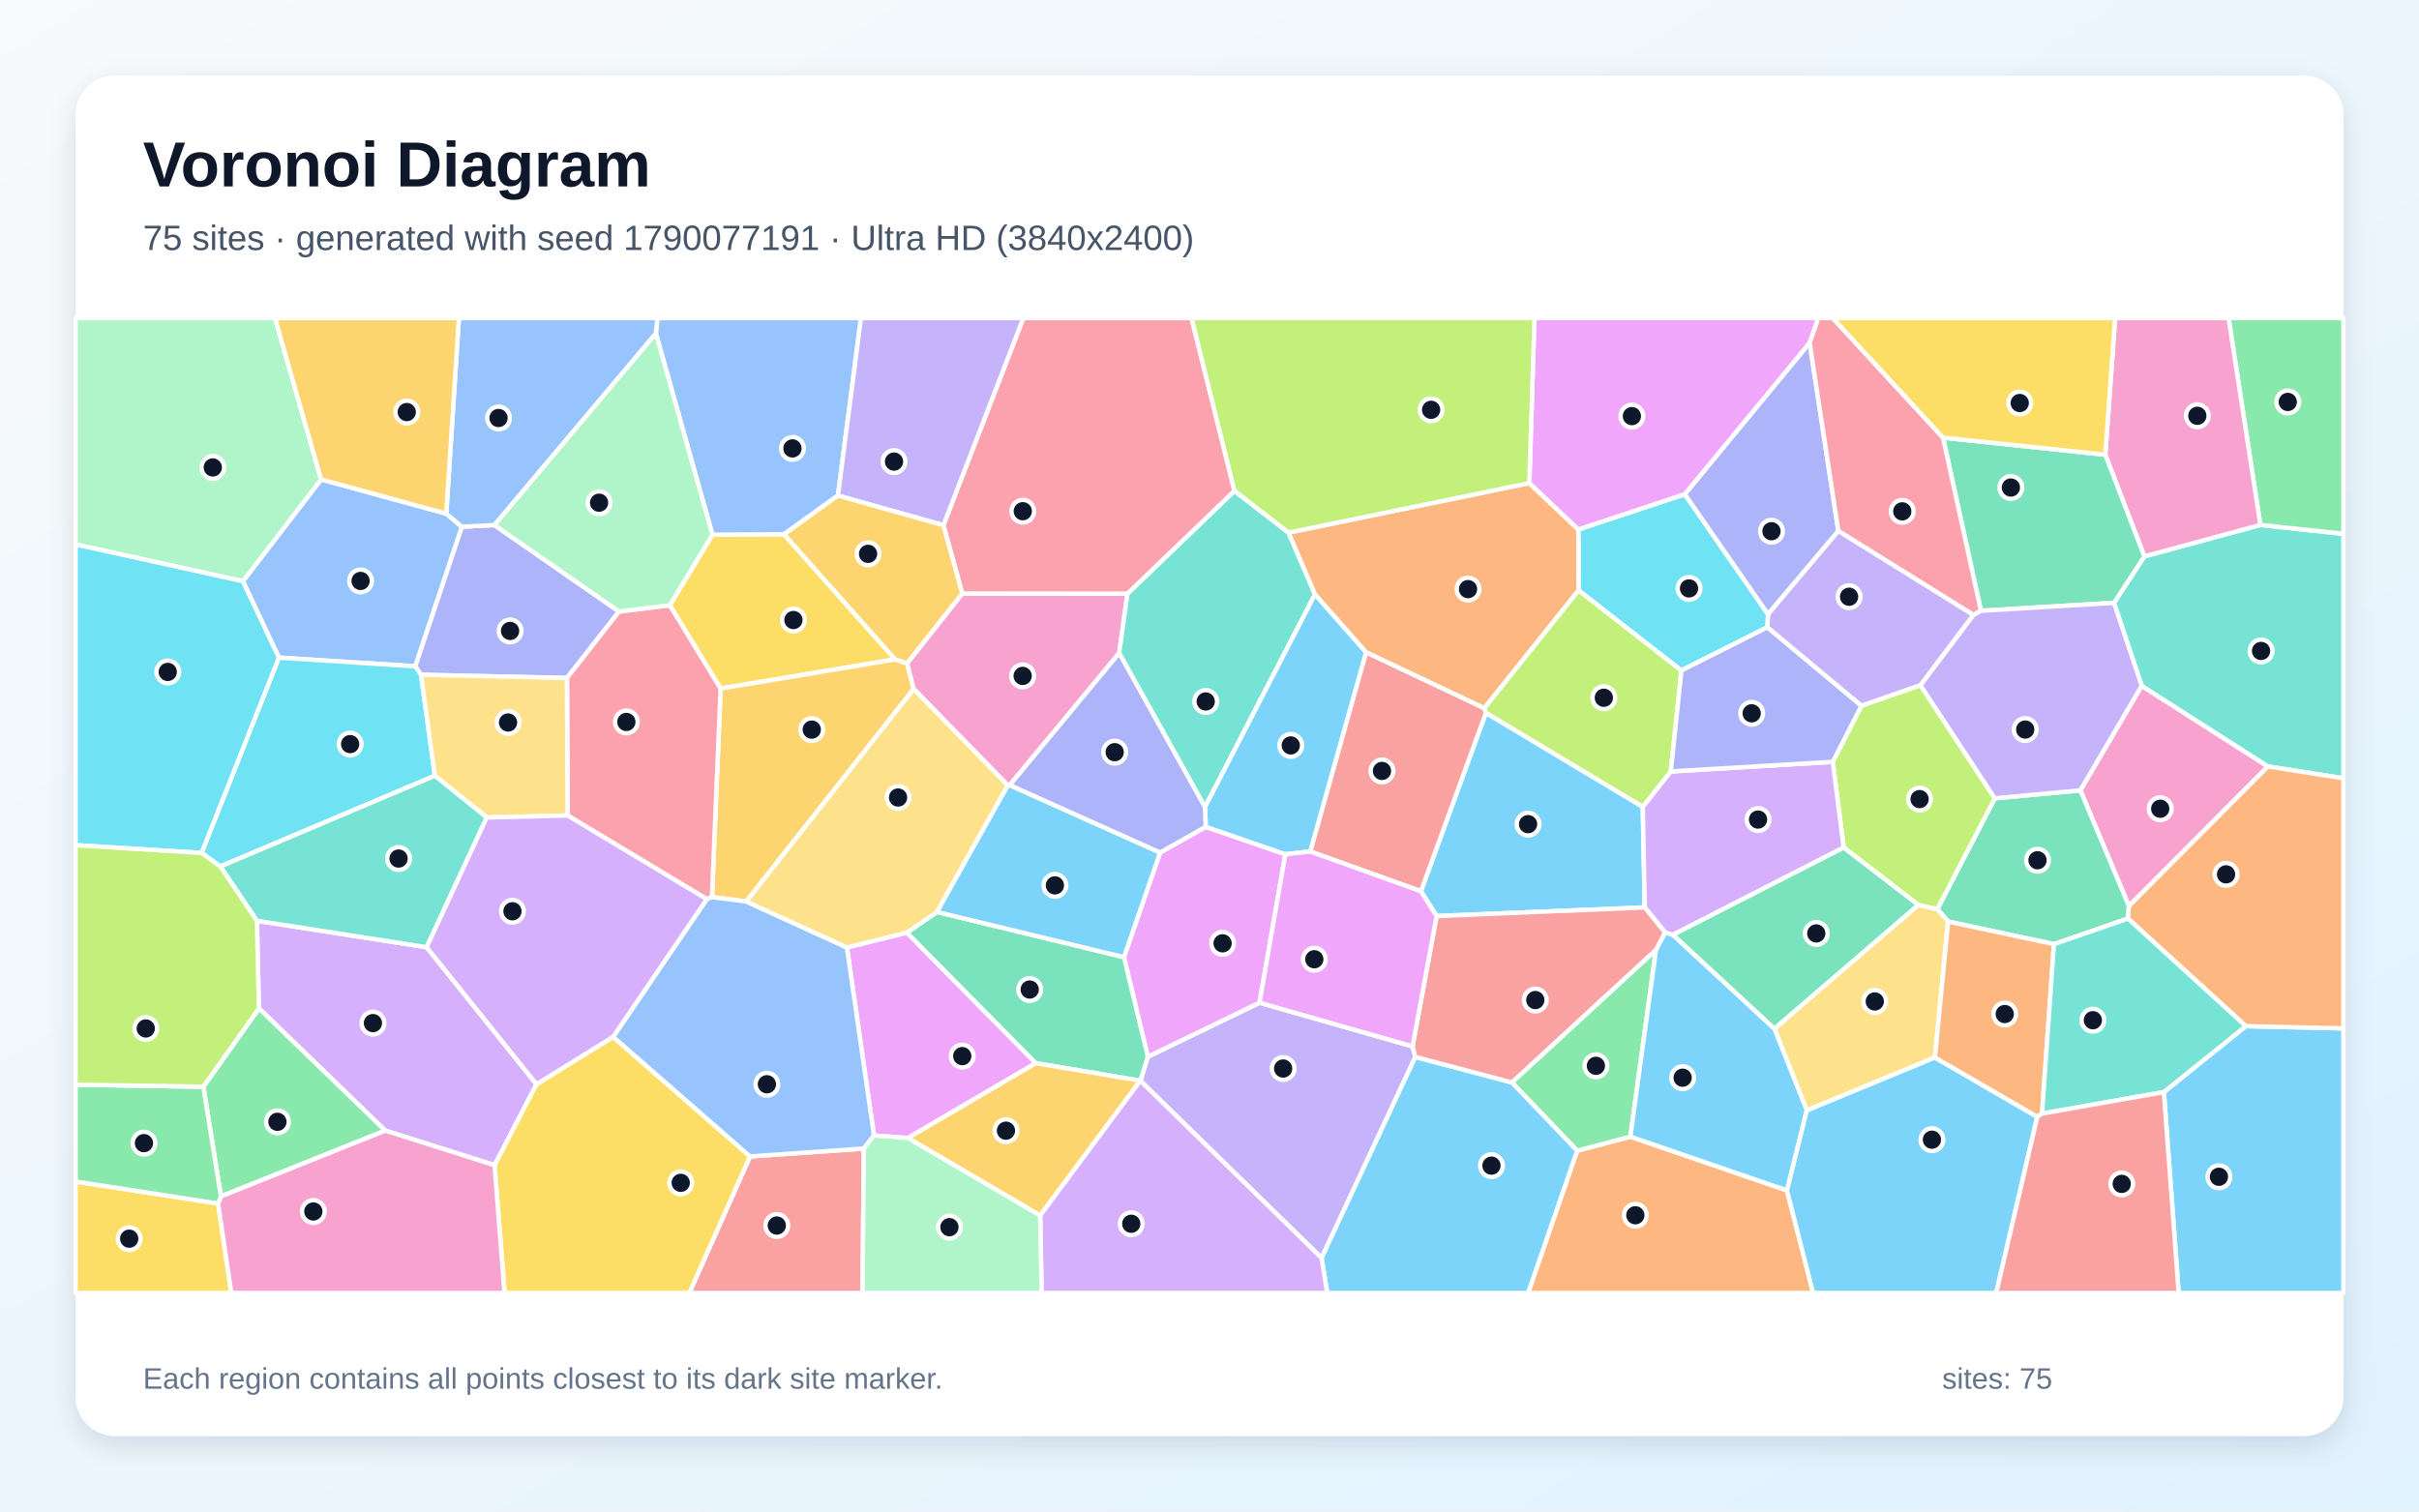
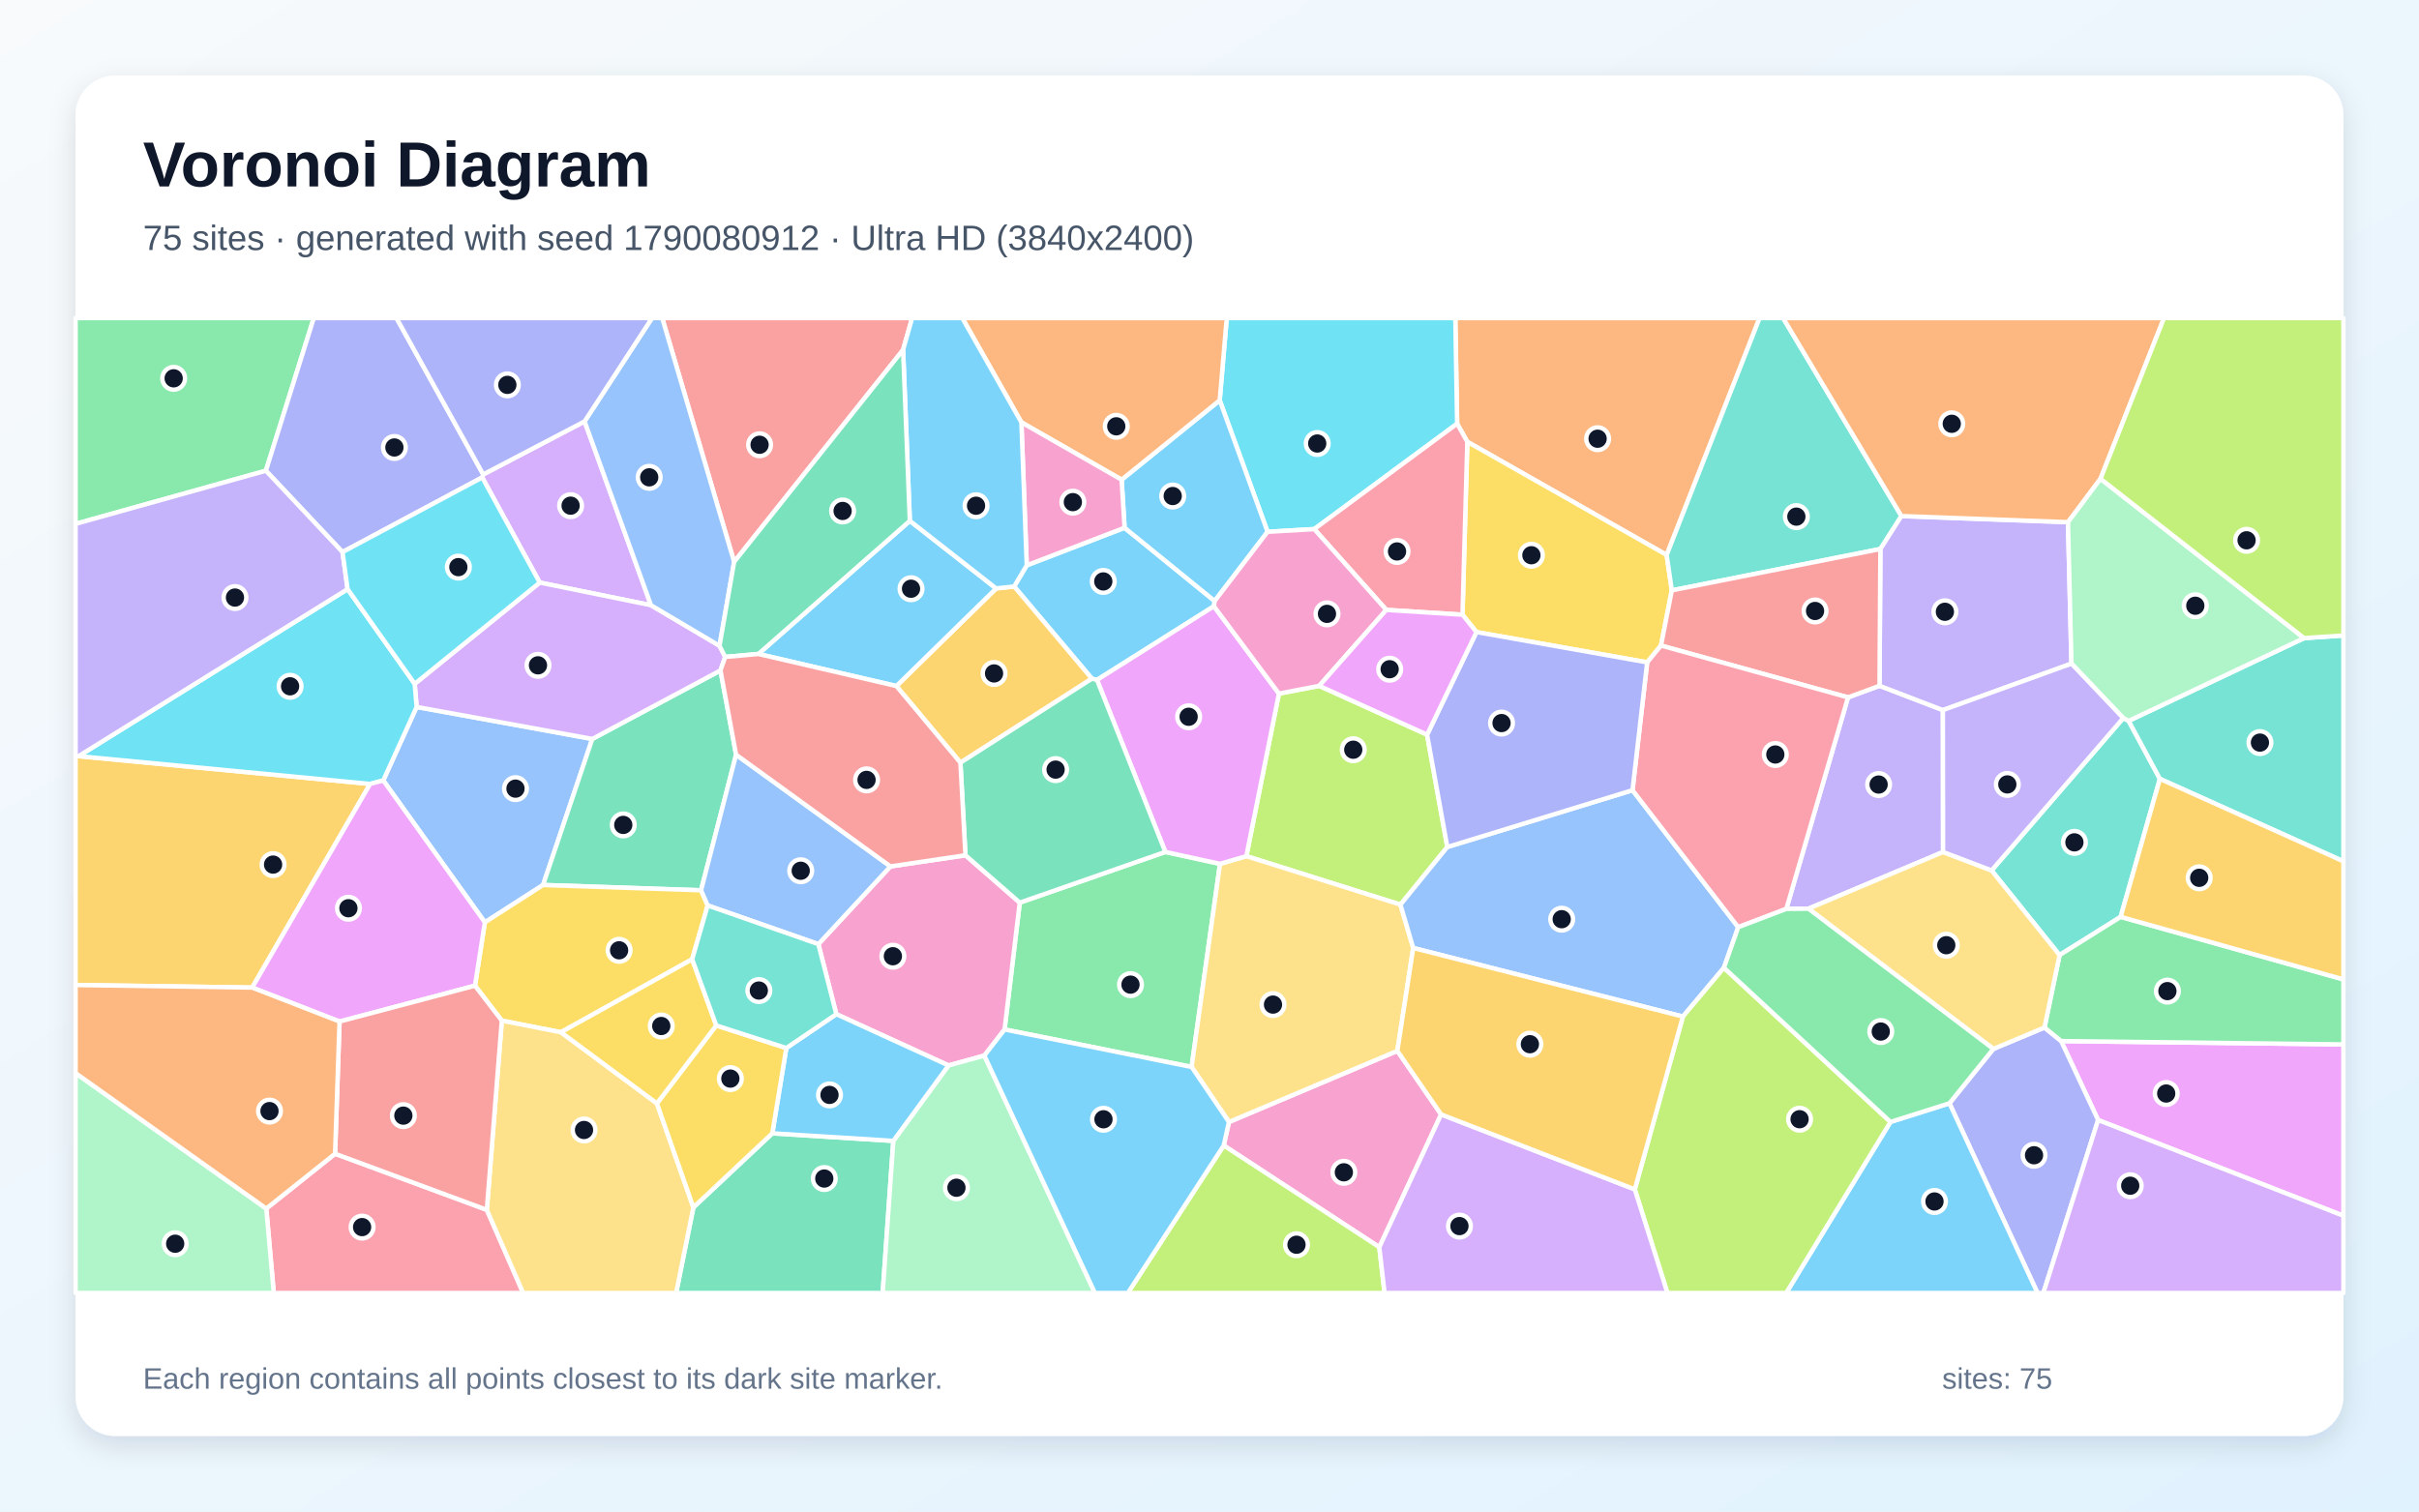
<svg xmlns="http://www.w3.org/2000/svg" width="3840" height="2400" viewBox="0 0 3840 2400" role="img" aria-labelledby="title description">
  <defs>
    <linearGradient id="background" x1="0" y1="0" x2="1" y2="1">
      <stop stop-color="#F8FAFC" />
      <stop offset="1" stop-color="#E0F2FE" />
    </linearGradient>
    <filter id="shadow" x="-5%" y="-5%" width="110%" height="110%">
      <feDropShadow dx="0" dy="15" stdDeviation="22" flood-color="#0F172A" flood-opacity=".12" />
    </filter>
  </defs>
  <rect width="3840" height="2400" fill="url(#background)" />
  <rect x="120" y="120" width="3600" height="2160" rx="63" fill="#FFFFFF" filter="url(#shadow)" />
  <g font-family="Arial, sans-serif">
    <text x="227" y="296" font-size="101" font-weight="700" fill="#0F172A">Voronoi Diagram</text>
-     <text x="227" y="397" font-size="56" fill="#475569">75 sites · generated with seed 1790077191 · Ultra HD (3840x2400)</text>
+     <text x="227" y="397" font-size="56" fill="#475569">75 sites · generated with seed 1790080912 · Ultra HD (3840x2400)</text>
  </g>
  <g stroke="#FFFFFF" stroke-width="7" stroke-linejoin="round">
-     <polygon points="3435.0,1734.0 3565.1,1629.3 3720.0,1632.9 3720.0,2053.0 3458.5,2053.0" fill="#38BDF8" fill-opacity="0.65" />
-     <polygon points="3132.9,976.4 3048.6,1088.1 2954.8,1120.8 2805.4,996.1 2806.5,975.1 2918.2,842.8" fill="#A78BFA" fill-opacity="0.65" />
-     <polygon points="3379.5,1438.6 3302.4,1254.9 3399.8,1088.9 3600.3,1217.0" fill="#F472B6" fill-opacity="0.65" />
-     <polygon points="2503.6,1827.1 2588.1,1804.8 2836.7,1890.2 2878.2,2053.0 2425.7,2053.0" fill="#FB923C" fill-opacity="0.65" />
-     <polygon points="1420.9,1047.0 1143.9,1093.3 1063.2,961.0 1130.9,849.0 1244.6,848.3" fill="#FACC15" fill-opacity="0.65" />
-     <polygon points="2400.0,1718.7 2628.8,1508.0 2588.1,1804.8 2503.6,1827.1" fill="#4ADE80" fill-opacity="0.65" />
-     <polygon points="3600.3,1217.0 3399.8,1088.9 3355.8,957.2 3404.0,883.4 3588.2,833.5 3720.0,847.6 3720.0,1235.8" fill="#2DD4BF" fill-opacity="0.65" />
-     <polygon points="1330.2,786.9 1244.6,848.3 1130.9,849.0 1041.1,529.2 1043.6,505.0 1366.7,505.0" fill="#60A5FA" fill-opacity="0.65" />
-     <polygon points="1441.2,1807.0 1387.4,1803.0 1344.4,1504.4 1439.6,1480.8 1644.3,1688.1" fill="#E879F9" fill-opacity="0.65" />
-     <polygon points="3260.5,1499.1 3092.5,1463.3 3075.4,1443.5 3166.6,1267.6 3302.4,1254.9 3379.5,1438.6 3378.0,1458.5" fill="#34D399" fill-opacity="0.65" />
-     <polygon points="1190.6,1836.2 1371.3,1823.6 1369.2,2053.0 1094.2,2053.0" fill="#F87171" fill-opacity="0.65" />
-     <polygon points="668.4,1071.4 659.0,1058.0 733.1,836.4 784.7,833.6 982.7,971.0 900.0,1076.5" fill="#818CF8" fill-opacity="0.65" />
-     <polygon points="1440.0,1053.1 1450.4,1093.9 1184.7,1431.4 1130.2,1424.5 1143.9,1093.3 1420.9,1047.0" fill="#FBBF24" fill-opacity="0.65" />
-     <polygon points="2652.3,1224.9 2607.8,1281.3 2358.7,1132.0 2356.1,1124.3 2505.8,937.1 2669.2,1064.5" fill="#A3E635" fill-opacity="0.65" />
-     <polygon points="611.6,1795.2 411.0,1601.1 407.8,1462.0 677.3,1504.0 851.7,1721.6 785.1,1850.1" fill="#C084FC" fill-opacity="0.65" />
-     <polygon points="1130.2,1424.5 1122.0,1427.7 901.1,1294.9 900.0,1076.5 982.7,971.0 1063.2,961.0 1143.9,1093.3" fill="#FB7185" fill-opacity="0.65" />
-     <polygon points="2669.2,1064.5 2505.8,937.1 2505.5,840.7 2674.4,784.7 2806.5,975.1 2805.4,996.1" fill="#22D3EE" fill-opacity="0.65" />
-     <polygon points="982.7,971.0 784.7,833.6 1041.1,529.2 1130.9,849.0 1063.2,961.0" fill="#86EFAC" fill-opacity="0.65" />
-     <polygon points="3071.6,1679.1 2868.2,1763.2 2816.7,1633.3 3045.1,1436.8 3075.4,1443.5 3092.5,1463.3" fill="#FCD34D" fill-opacity="0.65" />
-     <polygon points="2280.5,1454.5 2255.6,1415.1 2358.7,1132.0 2607.8,1281.3 2610.9,1440.8" fill="#38BDF8" fill-opacity="0.65" />
-     <polygon points="2643.2,1480.6 2655.8,1484.3 2816.7,1633.3 2868.2,1763.2 2836.7,1890.2 2588.1,1804.8 2628.8,1508.0" fill="#38BDF8" fill-opacity="0.65" />
-     <polygon points="1810.2,1716.0 1822.1,1677.9 1999.4,1592.1 2242.3,1661.4 2246.8,1678.2 2097.9,1997.4" fill="#A78BFA" fill-opacity="0.65" />
-     <polygon points="1527.5,942.4 1789.8,942.6 1776.6,1037.1 1602.9,1246.6 1599.9,1247.0 1450.4,1093.9 1440.0,1053.1" fill="#F472B6" fill-opacity="0.65" />
-     <polygon points="3565.1,1629.3 3378.0,1458.5 3379.5,1438.6 3600.3,1217.0 3720.0,1235.8 3720.0,1632.9" fill="#FB923C" fill-opacity="0.65" />
-     <polygon points="785.1,1850.1 851.7,1721.6 973.3,1646.3 1190.6,1836.2 1094.2,2053.0 800.9,2053.0" fill="#FACC15" fill-opacity="0.65" />
-     <polygon points="3588.2,833.5 3537.7,505.0 3720.0,505.0 3720.0,847.6" fill="#4ADE80" fill-opacity="0.65" />
-     <polygon points="2045.5,845.7 2087.5,943.6 1912.8,1281.6 1776.6,1037.1 1789.8,942.6 1959.6,779.3" fill="#2DD4BF" fill-opacity="0.65" />
-     <polygon points="385.5,922.9 509.7,761.2 708.4,815.6 733.1,836.4 659.0,1058.0 442.7,1044.2" fill="#60A5FA" fill-opacity="0.65" />
-     <polygon points="1914.0,1312.8 2040.4,1356.4 1999.4,1592.1 1822.1,1677.9 1784.2,1519.8 1841.6,1353.7" fill="#E879F9" fill-opacity="0.65" />
-     <polygon points="1487.4,1448.0 1784.2,1519.8 1822.1,1677.9 1810.2,1716.0 1810.1,1716.0 1644.3,1688.1 1439.6,1480.8" fill="#34D399" fill-opacity="0.65" />
-     <polygon points="2079.9,1352.0 2168.5,1035.5 2356.1,1124.3 2358.7,1132.0 2255.6,1415.1" fill="#F87171" fill-opacity="0.65" />
-     <polygon points="2674.4,784.7 2872.7,544.3 2918.2,842.8 2806.5,975.1" fill="#818CF8" fill-opacity="0.65" />
-     <polygon points="1441.2,1807.0 1644.3,1688.1 1810.1,1716.0 1651.2,1930.0" fill="#FBBF24" fill-opacity="0.65" />
-     <polygon points="3166.6,1267.6 3075.4,1443.5 3045.1,1436.8 2926.7,1345.8 2909.4,1209.6 2954.8,1120.8 3048.6,1088.1" fill="#A3E635" fill-opacity="0.65" />
-     <polygon points="2909.4,1209.6 2926.7,1345.8 2655.8,1484.3 2643.2,1480.6 2610.9,1440.8 2607.8,1281.3 2652.3,1224.9" fill="#C084FC" fill-opacity="0.65" />
-     <polygon points="1959.6,779.3 1789.8,942.6 1527.5,942.4 1497.6,833.9 1624.5,505.0 1891.5,505.0" fill="#FB7185" fill-opacity="0.65" />
-     <polygon points="690.3,1231.7 349.8,1375.8 320.0,1354.3 442.7,1044.2 659.0,1058.0 668.4,1071.4" fill="#22D3EE" fill-opacity="0.65" />
-     <polygon points="509.7,761.2 385.5,922.9 120.0,864.5 120.0,505.0 436.5,505.0" fill="#86EFAC" fill-opacity="0.65" />
-     <polygon points="901.1,1294.9 772.7,1298.0 690.3,1231.7 668.4,1071.4 900.0,1076.5" fill="#FCD34D" fill-opacity="0.65" />
-     <polygon points="2097.9,1997.4 2246.8,1678.2 2400.0,1718.7 2503.6,1827.1 2425.7,2053.0 2106.9,2053.0" fill="#38BDF8" fill-opacity="0.65" />
-     <polygon points="2168.5,1035.5 2079.9,1352.0 2040.4,1356.4 1914.0,1312.8 1912.8,1281.6 2087.5,943.6" fill="#38BDF8" fill-opacity="0.65" />
-     <polygon points="1497.6,833.9 1330.2,786.9 1366.7,505.0 1624.5,505.0" fill="#A78BFA" fill-opacity="0.65" />
-     <polygon points="3588.2,833.5 3404.0,883.4 3342.0,722.0 3357.6,505.0 3537.7,505.0" fill="#F472B6" fill-opacity="0.65" />
-     <polygon points="2427.7,767.0 2505.5,840.7 2505.8,937.1 2356.1,1124.3 2168.5,1035.5 2087.5,943.6 2045.5,845.7" fill="#FB923C" fill-opacity="0.65" />
-     <polygon points="120.0,1876.0 346.2,1911.0 367.2,2053.0 120.0,2053.0" fill="#FACC15" fill-opacity="0.65" />
-     <polygon points="350.7,1899.7 322.8,1725.5 411.0,1601.1 611.6,1795.2" fill="#4ADE80" fill-opacity="0.65" />
-     <polygon points="772.7,1298.0 677.3,1504.0 407.8,1462.0 349.8,1375.8 690.3,1231.7" fill="#2DD4BF" fill-opacity="0.65" />
-     <polygon points="1371.3,1823.6 1190.6,1836.2 973.3,1646.3 1122.0,1427.7 1130.2,1424.5 1184.7,1431.4 1344.4,1504.4 1387.4,1803.0" fill="#60A5FA" fill-opacity="0.65" />
-     <polygon points="2872.7,544.3 2674.4,784.7 2505.5,840.7 2427.7,767.0 2435.8,505.0 2886.5,505.0" fill="#E879F9" fill-opacity="0.65" />
-     <polygon points="3342.0,722.0 3404.0,883.4 3355.8,957.2 3144.6,969.8 3084.4,694.9" fill="#34D399" fill-opacity="0.65" />
-     <polygon points="2246.8,1678.2 2242.3,1661.4 2280.5,1454.5 2610.9,1440.8 2643.2,1480.6 2628.8,1508.0 2400.0,1718.7" fill="#F87171" fill-opacity="0.65" />
-     <polygon points="2909.4,1209.6 2652.3,1224.9 2669.2,1064.5 2805.4,996.1 2954.8,1120.8" fill="#818CF8" fill-opacity="0.65" />
-     <polygon points="1497.6,833.9 1527.5,942.4 1440.0,1053.1 1420.9,1047.0 1244.6,848.3 1330.2,786.9" fill="#FBBF24" fill-opacity="0.65" />
-     <polygon points="2427.7,767.0 2045.5,845.7 1959.6,779.3 1891.5,505.0 2435.8,505.0" fill="#A3E635" fill-opacity="0.65" />
-     <polygon points="1651.2,1930.0 1810.1,1716.0 1810.2,1716.0 2097.9,1997.4 2106.9,2053.0 1653.5,2053.0" fill="#C084FC" fill-opacity="0.65" />
-     <polygon points="3084.4,694.9 3144.6,969.8 3132.9,976.4 2918.2,842.8 2872.7,544.3 2886.5,505.0 2909.4,505.0" fill="#FB7185" fill-opacity="0.65" />
-     <polygon points="385.5,922.9 442.7,1044.2 320.0,1354.3 120.0,1342.0 120.0,864.5" fill="#22D3EE" fill-opacity="0.65" />
-     <polygon points="1371.3,1823.6 1387.4,1803.0 1441.2,1807.0 1651.2,1930.0 1653.5,2053.0 1369.2,2053.0" fill="#86EFAC" fill-opacity="0.65" />
-     <polygon points="1599.9,1247.0 1487.4,1448.0 1439.6,1480.8 1344.4,1504.4 1184.7,1431.4 1450.4,1093.9" fill="#FCD34D" fill-opacity="0.65" />
-     <polygon points="1841.6,1353.7 1784.2,1519.8 1487.4,1448.0 1599.9,1247.0 1602.9,1246.6" fill="#38BDF8" fill-opacity="0.65" />
-     <polygon points="2836.7,1890.2 2868.2,1763.2 3071.6,1679.1 3234.1,1773.3 3168.9,2053.0 2878.2,2053.0" fill="#38BDF8" fill-opacity="0.65" />
-     <polygon points="3166.6,1267.6 3048.6,1088.1 3132.9,976.4 3144.6,969.8 3355.8,957.2 3399.8,1088.9 3302.4,1254.9" fill="#A78BFA" fill-opacity="0.65" />
-     <polygon points="346.2,1911.0 350.7,1899.7 611.6,1795.2 785.1,1850.1 800.9,2053.0 367.2,2053.0" fill="#F472B6" fill-opacity="0.65" />
-     <polygon points="3241.6,1768.2 3234.1,1773.3 3071.6,1679.1 3092.5,1463.3 3260.5,1499.1" fill="#FB923C" fill-opacity="0.65" />
-     <polygon points="3342.0,722.0 3084.4,694.9 2909.4,505.0 3357.6,505.0" fill="#FACC15" fill-opacity="0.65" />
-     <polygon points="322.8,1725.5 350.7,1899.7 346.2,1911.0 120.0,1876.0 120.0,1722.3" fill="#4ADE80" fill-opacity="0.65" />
-     <polygon points="3241.6,1768.2 3260.5,1499.1 3378.0,1458.5 3565.1,1629.3 3435.0,1734.0" fill="#2DD4BF" fill-opacity="0.65" />
-     <polygon points="784.7,833.6 733.1,836.4 708.4,815.6 728.5,505.0 1043.6,505.0 1041.1,529.2" fill="#60A5FA" fill-opacity="0.65" />
-     <polygon points="2242.3,1661.4 1999.4,1592.1 2040.4,1356.4 2079.9,1352.0 2255.6,1415.1 2280.5,1454.5" fill="#E879F9" fill-opacity="0.65" />
-     <polygon points="2926.7,1345.8 3045.1,1436.8 2816.7,1633.3 2655.8,1484.3" fill="#34D399" fill-opacity="0.65" />
-     <polygon points="3234.1,1773.3 3241.6,1768.2 3435.0,1734.0 3458.5,2053.0 3168.9,2053.0" fill="#F87171" fill-opacity="0.65" />
-     <polygon points="1912.8,1281.6 1914.0,1312.8 1841.6,1353.7 1602.9,1246.6 1776.6,1037.1" fill="#818CF8" fill-opacity="0.65" />
-     <polygon points="708.4,815.6 509.7,761.2 436.5,505.0 728.5,505.0" fill="#FBBF24" fill-opacity="0.65" />
-     <polygon points="322.8,1725.5 120.0,1722.3 120.0,1342.0 320.0,1354.3 349.8,1375.8 407.8,1462.0 411.0,1601.1" fill="#A3E635" fill-opacity="0.65" />
-     <polygon points="973.3,1646.3 851.7,1721.6 677.3,1504.0 772.7,1298.0 901.1,1294.9 1122.0,1427.7" fill="#C084FC" fill-opacity="0.65" />
+     <polygon points="1629.9,897.6 1785.2,838.0 1928.2,954.3 1927.0,962.6 1741.4,1079.6 1733.3,1077.6 1609.9,931.2" fill="#38BDF8" fill-opacity="0.65" />
+     <polygon points="3084.5,1352.8 2870.8,1442.8 2835.7,1443.1 2933.6,1107.3 2983.6,1088.9 3084.2,1127.5" fill="#A78BFA" fill-opacity="0.65" />
+     <polygon points="2287.7,1769.5 2189.6,1980.3 1942.6,1818.8 1950.9,1781.5 2218.2,1668.6" fill="#F472B6" fill-opacity="0.65" />
+     <polygon points="2645.7,881.2 2329.3,701.5 2313.1,672.7 2310.2,505.0 2793.2,505.0" fill="#FB923C" fill-opacity="0.65" />
+     <polygon points="2321.6,976.0 2329.3,701.5 2645.7,881.2 2653.9,937.4 2636.7,1025.0 2614.8,1051.7 2343.8,1003.6" fill="#FACC15" fill-opacity="0.65" />
+     <polygon points="1594.7,1634.6 1618.8,1433.2 1849.9,1352.7 1936.7,1371.6 1891.6,1694.1" fill="#4ADE80" fill-opacity="0.65" />
+     <polygon points="3018.4,819.4 2985.0,871.7 2653.9,937.4 2645.7,881.2 2793.2,505.0 2830.6,505.0" fill="#2DD4BF" fill-opacity="0.65" />
+     <polygon points="769.7,1464.5 608.4,1239.2 661.4,1122.5 940.2,1173.3 862.1,1405.2" fill="#60A5FA" fill-opacity="0.65" />
+     <polygon points="3330.6,1778.4 3271.9,1653.0 3720.0,1658.3 3720.0,1930.4" fill="#E879F9" fill-opacity="0.65" />
+     <polygon points="1168.5,1198.3 1112.9,1413.6 862.1,1405.2 940.2,1173.3 1143.7,1064.5" fill="#34D399" fill-opacity="0.65" />
+     <polygon points="1433.6,555.5 1165.4,892.2 1051.2,505.0 1447.9,505.0" fill="#F87171" fill-opacity="0.65" />
+     <polygon points="3094.6,1751.8 3164.3,1665.5 3245.5,1631.5 3271.9,1653.0 3330.6,1778.4 3243.7,2053.0 3234.4,2053.0" fill="#818CF8" fill-opacity="0.65" />
+     <polygon points="1524.6,1211.0 1423.0,1089.3 1581.3,934.3 1609.9,931.2 1733.3,1077.6" fill="#FBBF24" fill-opacity="0.65" />
+     <polygon points="2094.1,1089.0 2265.4,1166.5 2297.5,1344.9 2223.1,1436.4 1978.5,1359.4 2030.2,1101.3" fill="#A3E635" fill-opacity="0.65" />
+     <polygon points="928.0,669.1 1033.4,961.0 856.8,925.0 765.5,758.1 767.1,753.3" fill="#C084FC" fill-opacity="0.65" />
+     <polygon points="422.7,1919.0 531.9,1831.9 772.8,1921.0 830.5,2053.0 434.6,2053.0" fill="#FB7185" fill-opacity="0.65" />
+     <polygon points="2313.1,672.7 2086.3,840.1 2012.2,844.4 1936.2,635.6 1947.4,505.0 2310.2,505.0" fill="#22D3EE" fill-opacity="0.65" />
+     <polygon points="120.0,1703.9 422.7,1919.0 434.6,2053.0 120.0,2053.0" fill="#86EFAC" fill-opacity="0.65" />
+     <polygon points="1891.6,1694.1 1936.7,1371.6 1978.5,1359.4 2223.1,1436.4 2243.4,1505.2 2218.2,1668.6 1950.9,1781.5" fill="#FCD34D" fill-opacity="0.65" />
+     <polygon points="3001.0,1781.4 3094.6,1751.8 3234.4,2053.0 2835.4,2053.0" fill="#38BDF8" fill-opacity="0.65" />
+     <polygon points="1780.5,761.7 1936.2,635.6 2012.2,844.4 1928.2,954.3 1785.2,838.0" fill="#38BDF8" fill-opacity="0.65" />
+     <polygon points="3288.3,1053.7 3084.2,1127.5 2983.6,1088.9 2985.0,871.7 3018.4,819.4 3282.8,829.1" fill="#A78BFA" fill-opacity="0.65" />
+     <polygon points="1562.6,1676.1 1505.7,1691.7 1327.6,1610.3 1299.1,1499.1 1413.5,1375.7 1532.6,1358.0 1618.8,1433.2 1594.7,1634.6" fill="#F472B6" fill-opacity="0.65" />
+     <polygon points="1936.2,635.6 1780.5,761.7 1621.4,670.6 1527.6,505.0 1947.4,505.0" fill="#FB923C" fill-opacity="0.65" />
+     <polygon points="1123.4,1437.7 1098.8,1523.1 890.5,1639.0 796.6,1620.6 754.0,1565.1 769.7,1464.5 862.1,1405.2 1112.9,1413.6" fill="#FACC15" fill-opacity="0.65" />
+     <polygon points="422.1,747.4 120.0,831.8 120.0,505.0 498.1,505.0" fill="#4ADE80" fill-opacity="0.65" />
+     <polygon points="3370.5,1140.2 3379.1,1144.6 3428.7,1236.7 3366.4,1455.8 3269.4,1516.5 3161.5,1382.1" fill="#2DD4BF" fill-opacity="0.65" />
+     <polygon points="2736.6,1536.6 2671.5,1614.1 2243.4,1505.2 2223.1,1436.4 2297.5,1344.9 2591.5,1254.7 2759.3,1472.2" fill="#60A5FA" fill-opacity="0.65" />
+     <polygon points="2030.2,1101.3 1978.5,1359.4 1936.7,1371.6 1849.9,1352.7 1741.4,1079.6 1927.0,962.6" fill="#E879F9" fill-opacity="0.65" />
+     <polygon points="1100.7,1917.1 1226.0,1799.5 1418.1,1811.5 1401.2,2053.0 1073.3,2053.0" fill="#34D399" fill-opacity="0.65" />
+     <polygon points="2983.6,1088.9 2933.6,1107.3 2636.7,1025.0 2653.9,937.4 2985.0,871.7" fill="#F87171" fill-opacity="0.65" />
+     <polygon points="767.1,753.3 765.5,758.1 543.7,876.6 422.1,747.4 498.1,505.0 629.4,505.0" fill="#818CF8" fill-opacity="0.65" />
+     <polygon points="400.3,1568.1 120.0,1564.0 120.0,1201.2 124.7,1200.6 587.6,1244.7" fill="#FBBF24" fill-opacity="0.65" />
+     <polygon points="1942.6,1818.8 2189.6,1980.3 2197.9,2053.0 1790.4,2053.0" fill="#A3E635" fill-opacity="0.65" />
+     <polygon points="658.3,1085.8 856.8,925.0 1033.4,961.0 1142.2,1025.4 1151.2,1043.1 1143.7,1064.5 940.2,1173.3 661.4,1122.5" fill="#C084FC" fill-opacity="0.65" />
+     <polygon points="2759.3,1472.2 2591.5,1254.7 2614.8,1051.7 2636.7,1025.0 2933.6,1107.3 2835.7,1443.1" fill="#FB7185" fill-opacity="0.65" />
+     <polygon points="587.6,1244.7 124.7,1200.6 551.8,935.4 658.3,1085.8 661.4,1122.5 608.4,1239.2" fill="#22D3EE" fill-opacity="0.65" />
+     <polygon points="1418.1,1811.5 1505.7,1691.7 1562.6,1676.1 1738.1,2053.0 1401.2,2053.0" fill="#86EFAC" fill-opacity="0.65" />
+     <polygon points="772.8,1921.0 796.6,1620.6 890.5,1639.0 1042.8,1752.0 1100.7,1917.1 1073.3,2053.0 830.5,2053.0" fill="#FCD34D" fill-opacity="0.65" />
+     <polygon points="1203.9,1038.4 1444.3,827.0 1581.3,934.3 1423.0,1089.3" fill="#38BDF8" fill-opacity="0.65" />
+     <polygon points="1418.1,1811.5 1226.0,1799.5 1248.2,1664.1 1327.6,1610.3 1505.7,1691.7" fill="#38BDF8" fill-opacity="0.65" />
+     <polygon points="422.1,747.4 543.7,876.6 551.8,935.4 124.7,1200.6 120.0,1201.2 120.0,831.8" fill="#A78BFA" fill-opacity="0.65" />
+     <polygon points="1621.4,670.6 1780.5,761.7 1785.2,838.0 1629.9,897.6" fill="#F472B6" fill-opacity="0.65" />
+     <polygon points="3334.4,760.2 3282.8,829.1 3018.4,819.4 2830.6,505.0 3435.2,505.0" fill="#FB923C" fill-opacity="0.65" />
+     <polygon points="1248.2,1664.1 1226.0,1799.5 1100.7,1917.1 1042.8,1752.0 1137.0,1628.2" fill="#FACC15" fill-opacity="0.65" />
+     <polygon points="3271.9,1653.0 3245.5,1631.5 3269.4,1516.5 3366.4,1455.8 3720.0,1555.1 3720.0,1658.3" fill="#4ADE80" fill-opacity="0.65" />
+     <polygon points="3428.7,1236.7 3379.1,1144.6 3657.6,1013.2 3720.0,1009.0 3720.0,1367.6" fill="#2DD4BF" fill-opacity="0.65" />
+     <polygon points="1413.5,1375.7 1299.1,1499.1 1123.4,1437.7 1112.9,1413.6 1168.5,1198.3" fill="#60A5FA" fill-opacity="0.65" />
+     <polygon points="754.0,1565.1 539.0,1622.0 400.3,1568.1 587.6,1244.7 608.4,1239.2 769.7,1464.5" fill="#E879F9" fill-opacity="0.65" />
+     <polygon points="1849.9,1352.7 1618.8,1433.2 1532.6,1358.0 1524.6,1211.0 1733.3,1077.6 1741.4,1079.6" fill="#34D399" fill-opacity="0.65" />
+     <polygon points="539.0,1622.0 754.0,1565.1 796.6,1620.6 772.8,1921.0 531.9,1831.9" fill="#F87171" fill-opacity="0.65" />
+     <polygon points="2591.5,1254.7 2297.5,1344.9 2265.4,1166.5 2343.8,1003.6 2614.8,1051.7" fill="#818CF8" fill-opacity="0.65" />
+     <polygon points="3366.4,1455.8 3428.7,1236.7 3720.0,1367.6 3720.0,1555.1" fill="#FBBF24" fill-opacity="0.65" />
+     <polygon points="2595.1,1888.5 2671.5,1614.1 2736.6,1536.6 3001.0,1781.4 2835.4,2053.0 2646.9,2053.0" fill="#A3E635" fill-opacity="0.65" />
+     <polygon points="2189.6,1980.3 2287.7,1769.5 2595.1,1888.5 2646.9,2053.0 2197.9,2053.0" fill="#C084FC" fill-opacity="0.65" />
+     <polygon points="2321.6,976.0 2200.7,968.4 2086.3,840.1 2313.1,672.7 2329.3,701.5" fill="#FB7185" fill-opacity="0.65" />
+     <polygon points="551.8,935.4 543.7,876.6 765.5,758.1 856.8,925.0 658.3,1085.8" fill="#22D3EE" fill-opacity="0.65" />
+     <polygon points="3657.6,1013.2 3379.1,1144.6 3370.5,1140.2 3288.3,1053.7 3282.8,829.1 3334.4,760.2" fill="#86EFAC" fill-opacity="0.65" />
+     <polygon points="3245.5,1631.5 3164.3,1665.5 2870.8,1442.8 3084.5,1352.8 3161.5,1382.1 3269.4,1516.5" fill="#FCD34D" fill-opacity="0.65" />
+     <polygon points="1581.3,934.3 1444.3,827.0 1433.6,555.5 1447.9,505.0 1527.6,505.0 1621.4,670.6 1629.9,897.6 1609.9,931.2" fill="#38BDF8" fill-opacity="0.65" />
+     <polygon points="1562.6,1676.1 1594.7,1634.6 1891.6,1694.1 1950.9,1781.5 1942.6,1818.8 1790.4,2053.0 1738.1,2053.0" fill="#38BDF8" fill-opacity="0.65" />
+     <polygon points="3370.5,1140.2 3161.5,1382.1 3084.5,1352.8 3084.2,1127.5 3288.3,1053.7" fill="#A78BFA" fill-opacity="0.65" />
+     <polygon points="2012.2,844.4 2086.3,840.1 2200.7,968.4 2094.1,1089.0 2030.2,1101.3 1927.0,962.6 1928.2,954.3" fill="#F472B6" fill-opacity="0.65" />
+     <polygon points="120.0,1703.9 120.0,1564.0 400.3,1568.1 539.0,1622.0 531.9,1831.9 422.7,1919.0" fill="#FB923C" fill-opacity="0.65" />
+     <polygon points="1137.0,1628.2 1042.8,1752.0 890.5,1639.0 1098.8,1523.1" fill="#FACC15" fill-opacity="0.65" />
+     <polygon points="3001.0,1781.4 2736.6,1536.6 2759.3,1472.2 2835.7,1443.1 2870.8,1442.8 3164.3,1665.5 3094.6,1751.8" fill="#4ADE80" fill-opacity="0.65" />
+     <polygon points="1248.2,1664.1 1137.0,1628.2 1098.8,1523.1 1123.4,1437.7 1299.1,1499.1 1327.6,1610.3" fill="#2DD4BF" fill-opacity="0.65" />
+     <polygon points="1165.4,892.2 1142.2,1025.4 1033.4,961.0 928.0,669.1 1035.0,505.0 1051.2,505.0" fill="#60A5FA" fill-opacity="0.65" />
+     <polygon points="2265.4,1166.5 2094.1,1089.0 2200.7,968.4 2321.6,976.0 2343.8,1003.6" fill="#E879F9" fill-opacity="0.65" />
+     <polygon points="1444.3,827.0 1203.9,1038.4 1151.2,1043.1 1142.2,1025.4 1165.4,892.2 1433.6,555.5" fill="#34D399" fill-opacity="0.65" />
+     <polygon points="1532.6,1358.0 1413.5,1375.7 1168.5,1198.3 1143.7,1064.5 1151.2,1043.1 1203.9,1038.4 1423.0,1089.3 1524.6,1211.0" fill="#F87171" fill-opacity="0.65" />
+     <polygon points="928.0,669.1 767.1,753.3 629.4,505.0 1035.0,505.0" fill="#818CF8" fill-opacity="0.65" />
+     <polygon points="2287.7,1769.5 2218.2,1668.6 2243.4,1505.2 2671.5,1614.1 2595.1,1888.5" fill="#FBBF24" fill-opacity="0.65" />
+     <polygon points="3657.6,1013.2 3334.4,760.2 3435.2,505.0 3720.0,505.0 3720.0,1009.0" fill="#A3E635" fill-opacity="0.65" />
+     <polygon points="3330.6,1778.4 3720.0,1930.4 3720.0,2053.0 3243.7,2053.0" fill="#C084FC" fill-opacity="0.65" />
  </g>
  <g>
-     <circle cx="3522.4" cy="1868.5" r="18" fill="#0F172A" stroke="#FFFFFF" stroke-width="7" />
-     <circle cx="2935.3" cy="947.5" r="18" fill="#0F172A" stroke="#FFFFFF" stroke-width="7" />
-     <circle cx="3429.2" cy="1284.1" r="18" fill="#0F172A" stroke="#FFFFFF" stroke-width="7" />
-     <circle cx="2596.0" cy="1929.6" r="18" fill="#0F172A" stroke="#FFFFFF" stroke-width="7" />
-     <circle cx="1259.5" cy="984.5" r="18" fill="#0F172A" stroke="#FFFFFF" stroke-width="7" />
-     <circle cx="2533.4" cy="1692.3" r="18" fill="#0F172A" stroke="#FFFFFF" stroke-width="7" />
-     <circle cx="3589.3" cy="1033.6" r="18" fill="#0F172A" stroke="#FFFFFF" stroke-width="7" />
-     <circle cx="1258.0" cy="712.0" r="18" fill="#0F172A" stroke="#FFFFFF" stroke-width="7" />
-     <circle cx="1527.5" cy="1676.9" r="18" fill="#0F172A" stroke="#FFFFFF" stroke-width="7" />
-     <circle cx="3234.4" cy="1365.9" r="18" fill="#0F172A" stroke="#FFFFFF" stroke-width="7" />
-     <circle cx="1233.1" cy="1945.9" r="18" fill="#0F172A" stroke="#FFFFFF" stroke-width="7" />
-     <circle cx="809.7" cy="1001.8" r="18" fill="#0F172A" stroke="#FFFFFF" stroke-width="7" />
-     <circle cx="1288.6" cy="1158.5" r="18" fill="#0F172A" stroke="#FFFFFF" stroke-width="7" />
-     <circle cx="2546.0" cy="1107.9" r="18" fill="#0F172A" stroke="#FFFFFF" stroke-width="7" />
-     <circle cx="592.0" cy="1624.5" r="18" fill="#0F172A" stroke="#FFFFFF" stroke-width="7" />
-     <circle cx="994.3" cy="1146.3" r="18" fill="#0F172A" stroke="#FFFFFF" stroke-width="7" />
-     <circle cx="2681.2" cy="934.3" r="18" fill="#0F172A" stroke="#FFFFFF" stroke-width="7" />
-     <circle cx="951.0" cy="798.2" r="18" fill="#0F172A" stroke="#FFFFFF" stroke-width="7" />
-     <circle cx="2976.1" cy="1590.1" r="18" fill="#0F172A" stroke="#FFFFFF" stroke-width="7" />
-     <circle cx="2425.7" cy="1308.6" r="18" fill="#0F172A" stroke="#FFFFFF" stroke-width="7" />
-     <circle cx="2671.1" cy="1711.2" r="18" fill="#0F172A" stroke="#FFFFFF" stroke-width="7" />
-     <circle cx="2036.9" cy="1696.6" r="18" fill="#0F172A" stroke="#FFFFFF" stroke-width="7" />
-     <circle cx="1623.4" cy="1073.2" r="18" fill="#0F172A" stroke="#FFFFFF" stroke-width="7" />
-     <circle cx="3533.7" cy="1388.3" r="18" fill="#0F172A" stroke="#FFFFFF" stroke-width="7" />
-     <circle cx="1080.6" cy="1878.1" r="18" fill="#0F172A" stroke="#FFFFFF" stroke-width="7" />
-     <circle cx="3631.7" cy="638.2" r="18" fill="#0F172A" stroke="#FFFFFF" stroke-width="7" />
-     <circle cx="1914.0" cy="1113.8" r="18" fill="#0F172A" stroke="#FFFFFF" stroke-width="7" />
-     <circle cx="572.4" cy="922.4" r="18" fill="#0F172A" stroke="#FFFFFF" stroke-width="7" />
-     <circle cx="1940.8" cy="1497.8" r="18" fill="#0F172A" stroke="#FFFFFF" stroke-width="7" />
-     <circle cx="1634.6" cy="1571.2" r="18" fill="#0F172A" stroke="#FFFFFF" stroke-width="7" />
-     <circle cx="2193.8" cy="1224.1" r="18" fill="#0F172A" stroke="#FFFFFF" stroke-width="7" />
-     <circle cx="2812.1" cy="843.5" r="18" fill="#0F172A" stroke="#FFFFFF" stroke-width="7" />
-     <circle cx="1596.9" cy="1795.3" r="18" fill="#0F172A" stroke="#FFFFFF" stroke-width="7" />
-     <circle cx="3047.2" cy="1268.8" r="18" fill="#0F172A" stroke="#FFFFFF" stroke-width="7" />
-     <circle cx="2790.8" cy="1301.3" r="18" fill="#0F172A" stroke="#FFFFFF" stroke-width="7" />
-     <circle cx="1623.6" cy="811.7" r="18" fill="#0F172A" stroke="#FFFFFF" stroke-width="7" />
-     <circle cx="555.8" cy="1181.5" r="18" fill="#0F172A" stroke="#FFFFFF" stroke-width="7" />
-     <circle cx="337.8" cy="742.2" r="18" fill="#0F172A" stroke="#FFFFFF" stroke-width="7" />
-     <circle cx="806.5" cy="1147.2" r="18" fill="#0F172A" stroke="#FFFFFF" stroke-width="7" />
-     <circle cx="2367.6" cy="1850.8" r="18" fill="#0F172A" stroke="#FFFFFF" stroke-width="7" />
-     <circle cx="2049.0" cy="1183.6" r="18" fill="#0F172A" stroke="#FFFFFF" stroke-width="7" />
-     <circle cx="1419.2" cy="732.9" r="18" fill="#0F172A" stroke="#FFFFFF" stroke-width="7" />
-     <circle cx="3488.1" cy="660.2" r="18" fill="#0F172A" stroke="#FFFFFF" stroke-width="7" />
-     <circle cx="2330.4" cy="935.4" r="18" fill="#0F172A" stroke="#FFFFFF" stroke-width="7" />
-     <circle cx="205.1" cy="1966.8" r="18" fill="#0F172A" stroke="#FFFFFF" stroke-width="7" />
-     <circle cx="440.4" cy="1781.2" r="18" fill="#0F172A" stroke="#FFFFFF" stroke-width="7" />
-     <circle cx="632.7" cy="1363.2" r="18" fill="#0F172A" stroke="#FFFFFF" stroke-width="7" />
-     <circle cx="1217.4" cy="1721.6" r="18" fill="#0F172A" stroke="#FFFFFF" stroke-width="7" />
-     <circle cx="2590.5" cy="660.7" r="18" fill="#0F172A" stroke="#FFFFFF" stroke-width="7" />
-     <circle cx="3192.1" cy="774.1" r="18" fill="#0F172A" stroke="#FFFFFF" stroke-width="7" />
-     <circle cx="2437.2" cy="1587.9" r="18" fill="#0F172A" stroke="#FFFFFF" stroke-width="7" />
-     <circle cx="2780.7" cy="1132.6" r="18" fill="#0F172A" stroke="#FFFFFF" stroke-width="7" />
-     <circle cx="1378.0" cy="879.4" r="18" fill="#0F172A" stroke="#FFFFFF" stroke-width="7" />
-     <circle cx="2271.8" cy="650.7" r="18" fill="#0F172A" stroke="#FFFFFF" stroke-width="7" />
-     <circle cx="1795.8" cy="1943.1" r="18" fill="#0F172A" stroke="#FFFFFF" stroke-width="7" />
-     <circle cx="3019.7" cy="811.9" r="18" fill="#0F172A" stroke="#FFFFFF" stroke-width="7" />
-     <circle cx="266.3" cy="1066.9" r="18" fill="#0F172A" stroke="#FFFFFF" stroke-width="7" />
-     <circle cx="1507.2" cy="1948.5" r="18" fill="#0F172A" stroke="#FFFFFF" stroke-width="7" />
-     <circle cx="1425.6" cy="1266.3" r="18" fill="#0F172A" stroke="#FFFFFF" stroke-width="7" />
-     <circle cx="1674.6" cy="1405.8" r="18" fill="#0F172A" stroke="#FFFFFF" stroke-width="7" />
-     <circle cx="3066.8" cy="1809.6" r="18" fill="#0F172A" stroke="#FFFFFF" stroke-width="7" />
-     <circle cx="3214.9" cy="1158.4" r="18" fill="#0F172A" stroke="#FFFFFF" stroke-width="7" />
-     <circle cx="497.4" cy="1923.6" r="18" fill="#0F172A" stroke="#FFFFFF" stroke-width="7" />
-     <circle cx="3182.4" cy="1610.1" r="18" fill="#0F172A" stroke="#FFFFFF" stroke-width="7" />
-     <circle cx="3206.2" cy="639.9" r="18" fill="#0F172A" stroke="#FFFFFF" stroke-width="7" />
-     <circle cx="228.5" cy="1815.1" r="18" fill="#0F172A" stroke="#FFFFFF" stroke-width="7" />
-     <circle cx="3322.3" cy="1619.9" r="18" fill="#0F172A" stroke="#FFFFFF" stroke-width="7" />
-     <circle cx="791.4" cy="663.7" r="18" fill="#0F172A" stroke="#FFFFFF" stroke-width="7" />
-     <circle cx="2086.4" cy="1523.1" r="18" fill="#0F172A" stroke="#FFFFFF" stroke-width="7" />
-     <circle cx="2883.2" cy="1482.1" r="18" fill="#0F172A" stroke="#FFFFFF" stroke-width="7" />
-     <circle cx="3368.1" cy="1879.8" r="18" fill="#0F172A" stroke="#FFFFFF" stroke-width="7" />
-     <circle cx="1769.5" cy="1194.3" r="18" fill="#0F172A" stroke="#FFFFFF" stroke-width="7" />
-     <circle cx="645.7" cy="654.3" r="18" fill="#0F172A" stroke="#FFFFFF" stroke-width="7" />
-     <circle cx="231.4" cy="1633.0" r="18" fill="#0F172A" stroke="#FFFFFF" stroke-width="7" />
-     <circle cx="813.5" cy="1446.9" r="18" fill="#0F172A" stroke="#FFFFFF" stroke-width="7" />
+     <circle cx="1751.4" cy="923.2" r="18" fill="#0F172A" stroke="#FFFFFF" stroke-width="7" />
+     <circle cx="2982.2" cy="1245.7" r="18" fill="#0F172A" stroke="#FFFFFF" stroke-width="7" />
+     <circle cx="2133.3" cy="1861.4" r="18" fill="#0F172A" stroke="#FFFFFF" stroke-width="7" />
+     <circle cx="2536.1" cy="696.6" r="18" fill="#0F172A" stroke="#FFFFFF" stroke-width="7" />
+     <circle cx="2431.0" cy="881.6" r="18" fill="#0F172A" stroke="#FFFFFF" stroke-width="7" />
+     <circle cx="1794.6" cy="1563.4" r="18" fill="#0F172A" stroke="#FFFFFF" stroke-width="7" />
+     <circle cx="2851.6" cy="820.3" r="18" fill="#0F172A" stroke="#FFFFFF" stroke-width="7" />
+     <circle cx="818.3" cy="1252.2" r="18" fill="#0F172A" stroke="#FFFFFF" stroke-width="7" />
+     <circle cx="3438.7" cy="1736.3" r="18" fill="#0F172A" stroke="#FFFFFF" stroke-width="7" />
+     <circle cx="989.4" cy="1309.8" r="18" fill="#0F172A" stroke="#FFFFFF" stroke-width="7" />
+     <circle cx="1205.8" cy="706.2" r="18" fill="#0F172A" stroke="#FFFFFF" stroke-width="7" />
+     <circle cx="3228.9" cy="1834.3" r="18" fill="#0F172A" stroke="#FFFFFF" stroke-width="7" />
+     <circle cx="1578.0" cy="1069.3" r="18" fill="#0F172A" stroke="#FFFFFF" stroke-width="7" />
+     <circle cx="2148.2" cy="1190.4" r="18" fill="#0F172A" stroke="#FFFFFF" stroke-width="7" />
+     <circle cx="905.8" cy="802.9" r="18" fill="#0F172A" stroke="#FFFFFF" stroke-width="7" />
+     <circle cx="574.8" cy="1948.4" r="18" fill="#0F172A" stroke="#FFFFFF" stroke-width="7" />
+     <circle cx="2091.0" cy="704.2" r="18" fill="#0F172A" stroke="#FFFFFF" stroke-width="7" />
+     <circle cx="278.1" cy="1974.8" r="18" fill="#0F172A" stroke="#FFFFFF" stroke-width="7" />
+     <circle cx="2020.8" cy="1595.1" r="18" fill="#0F172A" stroke="#FFFFFF" stroke-width="7" />
+     <circle cx="3070.9" cy="1907.7" r="18" fill="#0F172A" stroke="#FFFFFF" stroke-width="7" />
+     <circle cx="1861.6" cy="787.6" r="18" fill="#0F172A" stroke="#FFFFFF" stroke-width="7" />
+     <circle cx="3087.4" cy="971.4" r="18" fill="#0F172A" stroke="#FFFFFF" stroke-width="7" />
+     <circle cx="1417.4" cy="1518.3" r="18" fill="#0F172A" stroke="#FFFFFF" stroke-width="7" />
+     <circle cx="1772.0" cy="676.9" r="18" fill="#0F172A" stroke="#FFFFFF" stroke-width="7" />
+     <circle cx="982.8" cy="1508.9" r="18" fill="#0F172A" stroke="#FFFFFF" stroke-width="7" />
+     <circle cx="275.7" cy="600.7" r="18" fill="#0F172A" stroke="#FFFFFF" stroke-width="7" />
+     <circle cx="3293.0" cy="1337.5" r="18" fill="#0F172A" stroke="#FFFFFF" stroke-width="7" />
+     <circle cx="2479.1" cy="1459.5" r="18" fill="#0F172A" stroke="#FFFFFF" stroke-width="7" />
+     <circle cx="1886.9" cy="1138.1" r="18" fill="#0F172A" stroke="#FFFFFF" stroke-width="7" />
+     <circle cx="1308.5" cy="1871.3" r="18" fill="#0F172A" stroke="#FFFFFF" stroke-width="7" />
+     <circle cx="2881.3" cy="970.1" r="18" fill="#0F172A" stroke="#FFFFFF" stroke-width="7" />
+     <circle cx="626.1" cy="710.5" r="18" fill="#0F172A" stroke="#FFFFFF" stroke-width="7" />
+     <circle cx="433.5" cy="1372.8" r="18" fill="#0F172A" stroke="#FFFFFF" stroke-width="7" />
+     <circle cx="2058.1" cy="1976.4" r="18" fill="#0F172A" stroke="#FFFFFF" stroke-width="7" />
+     <circle cx="854.0" cy="1056.4" r="18" fill="#0F172A" stroke="#FFFFFF" stroke-width="7" />
+     <circle cx="2818.2" cy="1198.0" r="18" fill="#0F172A" stroke="#FFFFFF" stroke-width="7" />
+     <circle cx="460.5" cy="1089.7" r="18" fill="#0F172A" stroke="#FFFFFF" stroke-width="7" />
+     <circle cx="1518.3" cy="1885.9" r="18" fill="#0F172A" stroke="#FFFFFF" stroke-width="7" />
+     <circle cx="927.1" cy="1794.2" r="18" fill="#0F172A" stroke="#FFFFFF" stroke-width="7" />
+     <circle cx="1446.2" cy="934.8" r="18" fill="#0F172A" stroke="#FFFFFF" stroke-width="7" />
+     <circle cx="1316.8" cy="1738.5" r="18" fill="#0F172A" stroke="#FFFFFF" stroke-width="7" />
+     <circle cx="373.0" cy="948.8" r="18" fill="#0F172A" stroke="#FFFFFF" stroke-width="7" />
+     <circle cx="1703.1" cy="797.3" r="18" fill="#0F172A" stroke="#FFFFFF" stroke-width="7" />
+     <circle cx="3098.3" cy="672.9" r="18" fill="#0F172A" stroke="#FFFFFF" stroke-width="7" />
+     <circle cx="1159.4" cy="1712.6" r="18" fill="#0F172A" stroke="#FFFFFF" stroke-width="7" />
+     <circle cx="3440.6" cy="1573.7" r="18" fill="#0F172A" stroke="#FFFFFF" stroke-width="7" />
+     <circle cx="3587.5" cy="1179.1" r="18" fill="#0F172A" stroke="#FFFFFF" stroke-width="7" />
+     <circle cx="1271.1" cy="1382.6" r="18" fill="#0F172A" stroke="#FFFFFF" stroke-width="7" />
+     <circle cx="553.1" cy="1442.1" r="18" fill="#0F172A" stroke="#FFFFFF" stroke-width="7" />
+     <circle cx="1675.7" cy="1222.0" r="18" fill="#0F172A" stroke="#FFFFFF" stroke-width="7" />
+     <circle cx="640.3" cy="1771.4" r="18" fill="#0F172A" stroke="#FFFFFF" stroke-width="7" />
+     <circle cx="2383.6" cy="1148.1" r="18" fill="#0F172A" stroke="#FFFFFF" stroke-width="7" />
+     <circle cx="3491.1" cy="1393.8" r="18" fill="#0F172A" stroke="#FFFFFF" stroke-width="7" />
+     <circle cx="2856.7" cy="1777.1" r="18" fill="#0F172A" stroke="#FFFFFF" stroke-width="7" />
+     <circle cx="2316.8" cy="1946.8" r="18" fill="#0F172A" stroke="#FFFFFF" stroke-width="7" />
+     <circle cx="2217.7" cy="875.6" r="18" fill="#0F172A" stroke="#FFFFFF" stroke-width="7" />
+     <circle cx="727.6" cy="900.5" r="18" fill="#0F172A" stroke="#FFFFFF" stroke-width="7" />
+     <circle cx="3484.9" cy="961.8" r="18" fill="#0F172A" stroke="#FFFFFF" stroke-width="7" />
+     <circle cx="3089.6" cy="1500.8" r="18" fill="#0F172A" stroke="#FFFFFF" stroke-width="7" />
+     <circle cx="1549.4" cy="803.0" r="18" fill="#0F172A" stroke="#FFFFFF" stroke-width="7" />
+     <circle cx="1751.7" cy="1777.2" r="18" fill="#0F172A" stroke="#FFFFFF" stroke-width="7" />
+     <circle cx="3186.5" cy="1245.5" r="18" fill="#0F172A" stroke="#FFFFFF" stroke-width="7" />
+     <circle cx="2106.5" cy="974.7" r="18" fill="#0F172A" stroke="#FFFFFF" stroke-width="7" />
+     <circle cx="427.8" cy="1764.2" r="18" fill="#0F172A" stroke="#FFFFFF" stroke-width="7" />
+     <circle cx="1049.7" cy="1629.1" r="18" fill="#0F172A" stroke="#FFFFFF" stroke-width="7" />
+     <circle cx="2985.6" cy="1637.9" r="18" fill="#0F172A" stroke="#FFFFFF" stroke-width="7" />
+     <circle cx="1204.6" cy="1572.8" r="18" fill="#0F172A" stroke="#FFFFFF" stroke-width="7" />
+     <circle cx="1030.6" cy="757.9" r="18" fill="#0F172A" stroke="#FFFFFF" stroke-width="7" />
+     <circle cx="2206.0" cy="1062.6" r="18" fill="#0F172A" stroke="#FFFFFF" stroke-width="7" />
+     <circle cx="1337.6" cy="811.3" r="18" fill="#0F172A" stroke="#FFFFFF" stroke-width="7" />
+     <circle cx="1375.6" cy="1238.3" r="18" fill="#0F172A" stroke="#FFFFFF" stroke-width="7" />
+     <circle cx="805.4" cy="611.1" r="18" fill="#0F172A" stroke="#FFFFFF" stroke-width="7" />
+     <circle cx="2428.6" cy="1658.0" r="18" fill="#0F172A" stroke="#FFFFFF" stroke-width="7" />
+     <circle cx="3566.3" cy="857.9" r="18" fill="#0F172A" stroke="#FFFFFF" stroke-width="7" />
+     <circle cx="3381.6" cy="1882.7" r="18" fill="#0F172A" stroke="#FFFFFF" stroke-width="7" />
  </g>
  <g font-family="Arial, sans-serif" font-size="47" fill="#64748B">
    <text x="227" y="2205">Each region contains all points closest to its dark site marker.</text>
    <text x="3083" y="2205">sites: 75</text>
  </g>
</svg>
